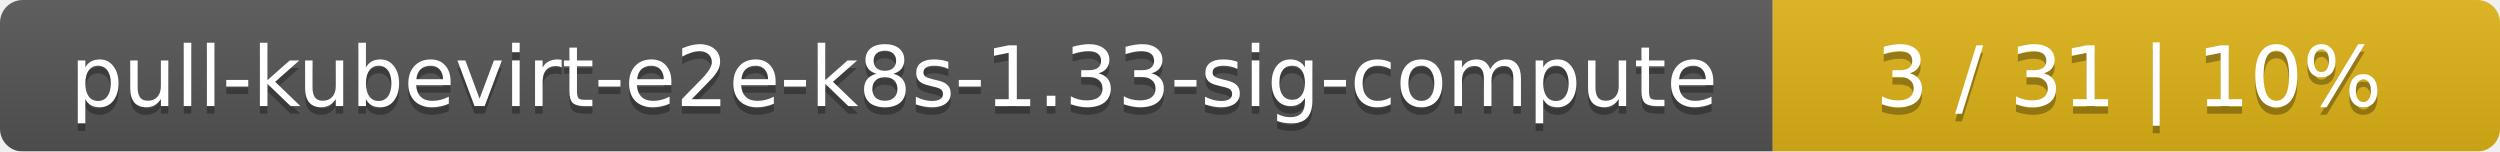
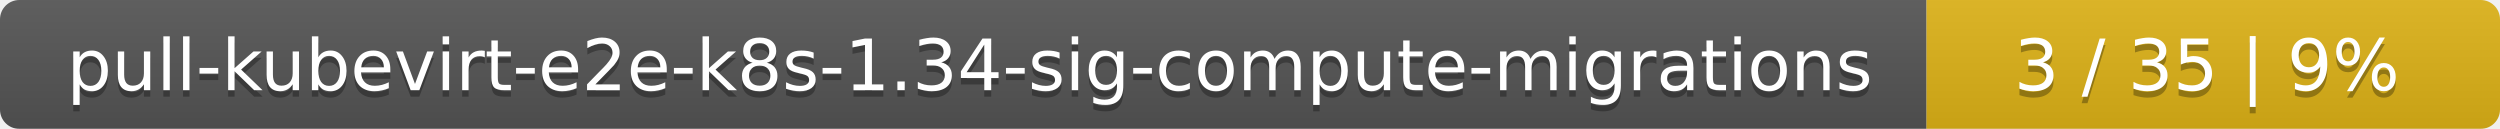
- <svg xmlns="http://www.w3.org/2000/svg" width="330" height="20">
+ <svg xmlns="http://www.w3.org/2000/svg" width="388" height="20">
  <linearGradient id="smooth" x2="0" y2="100%">
    <stop offset="0" stop-color="#bbb" stop-opacity=".1" />
    <stop offset="1" stop-opacity=".1" />
  </linearGradient>
  <mask id="round">
-     <rect width="330" height="20" rx="3" fill="#fff" />
+     <rect width="388" height="20" rx="3" fill="#fff" />
  </mask>
  <g mask="url(#round)">
-     <rect width="234" height="20" fill="#555" />
-     <rect x="234" width="96" height="20" fill="#dfb317" />
-     <rect width="330" height="20" fill="url(#smooth)" />
+     <rect width="299" height="20" fill="#555" />
+     <rect x="299" width="89" height="20" fill="#dfb317" />
+     <rect width="388" height="20" fill="url(#smooth)" />
  </g>
  <g fill="#fff" text-anchor="middle" font-family="DejaVu Sans,Verdana,Geneva,sans-serif" font-size="11">
-     <text x="118" y="15" fill="#010101" fill-opacity=".3">pull-kubevirt-e2e-k8s-1.33-sig-compute</text>
-     <text x="118" y="14">pull-kubevirt-e2e-k8s-1.33-sig-compute</text>
-     <text x="281" y="15" fill="#010101" fill-opacity=".3">3 / 31    |    10%</text>
-     <text x="281" y="14">3 / 31    |    10%</text>
+     <text x="150.5" y="15" fill="#010101" fill-opacity=".3">pull-kubevirt-e2e-k8s-1.34-sig-compute-migrations</text>
+     <text x="150.5" y="14">pull-kubevirt-e2e-k8s-1.34-sig-compute-migrations</text>
+     <text x="342.5" y="15" fill="#010101" fill-opacity=".3">3 / 35    |    9%</text>
+     <text x="342.5" y="14">3 / 35    |    9%</text>
  </g>
</svg>
